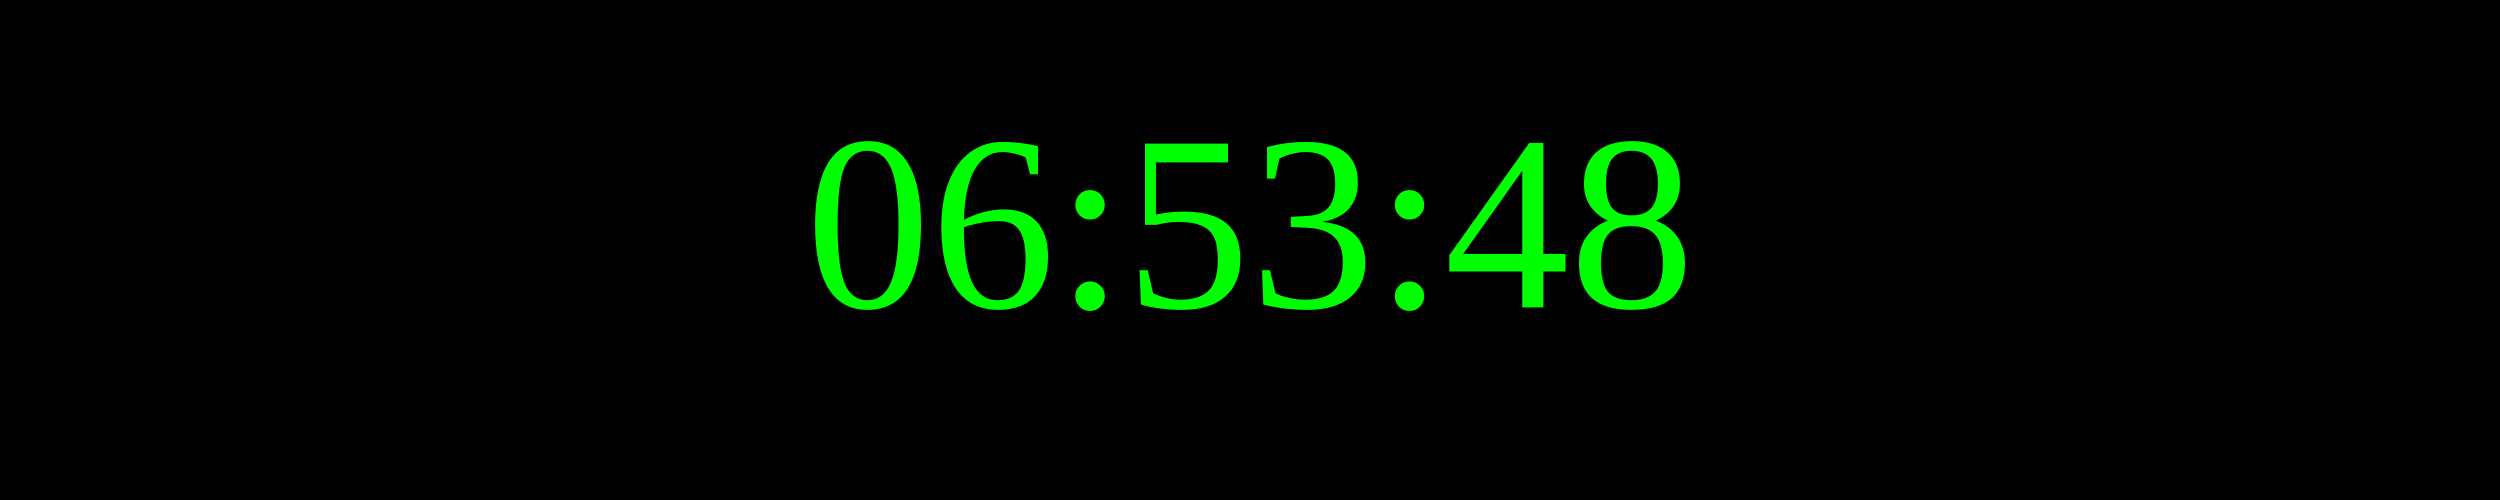
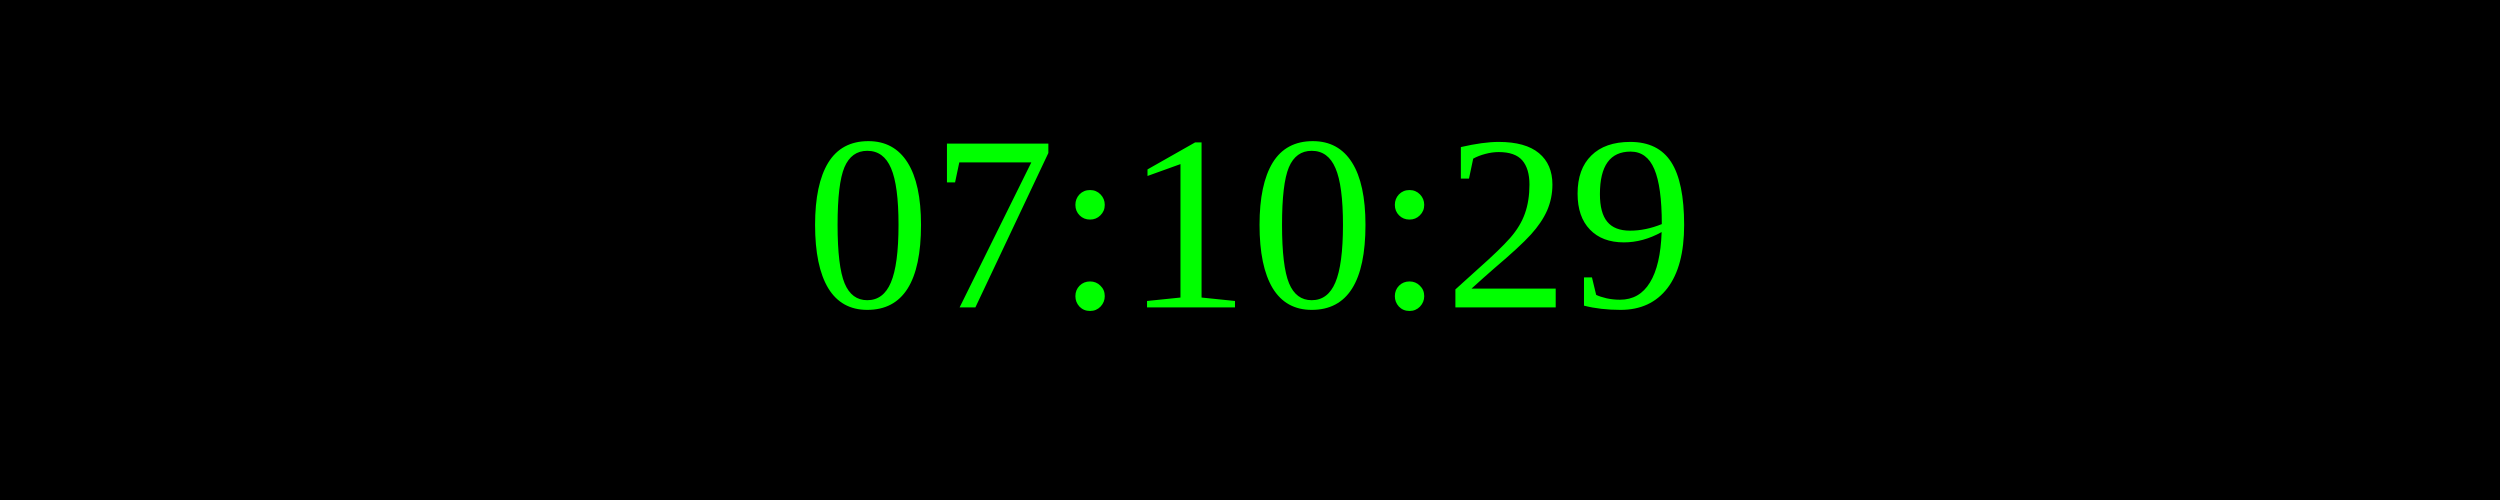
<svg xmlns="http://www.w3.org/2000/svg" width="250" height="50">
  <rect width="100%" height="100%" fill="black" />
  <text x="50%" y="50%" font-size="25" fill="lime" text-anchor="middle" dominant-baseline="middle">
- 06:53:48
+ 07:10:29
</text>
</svg>
